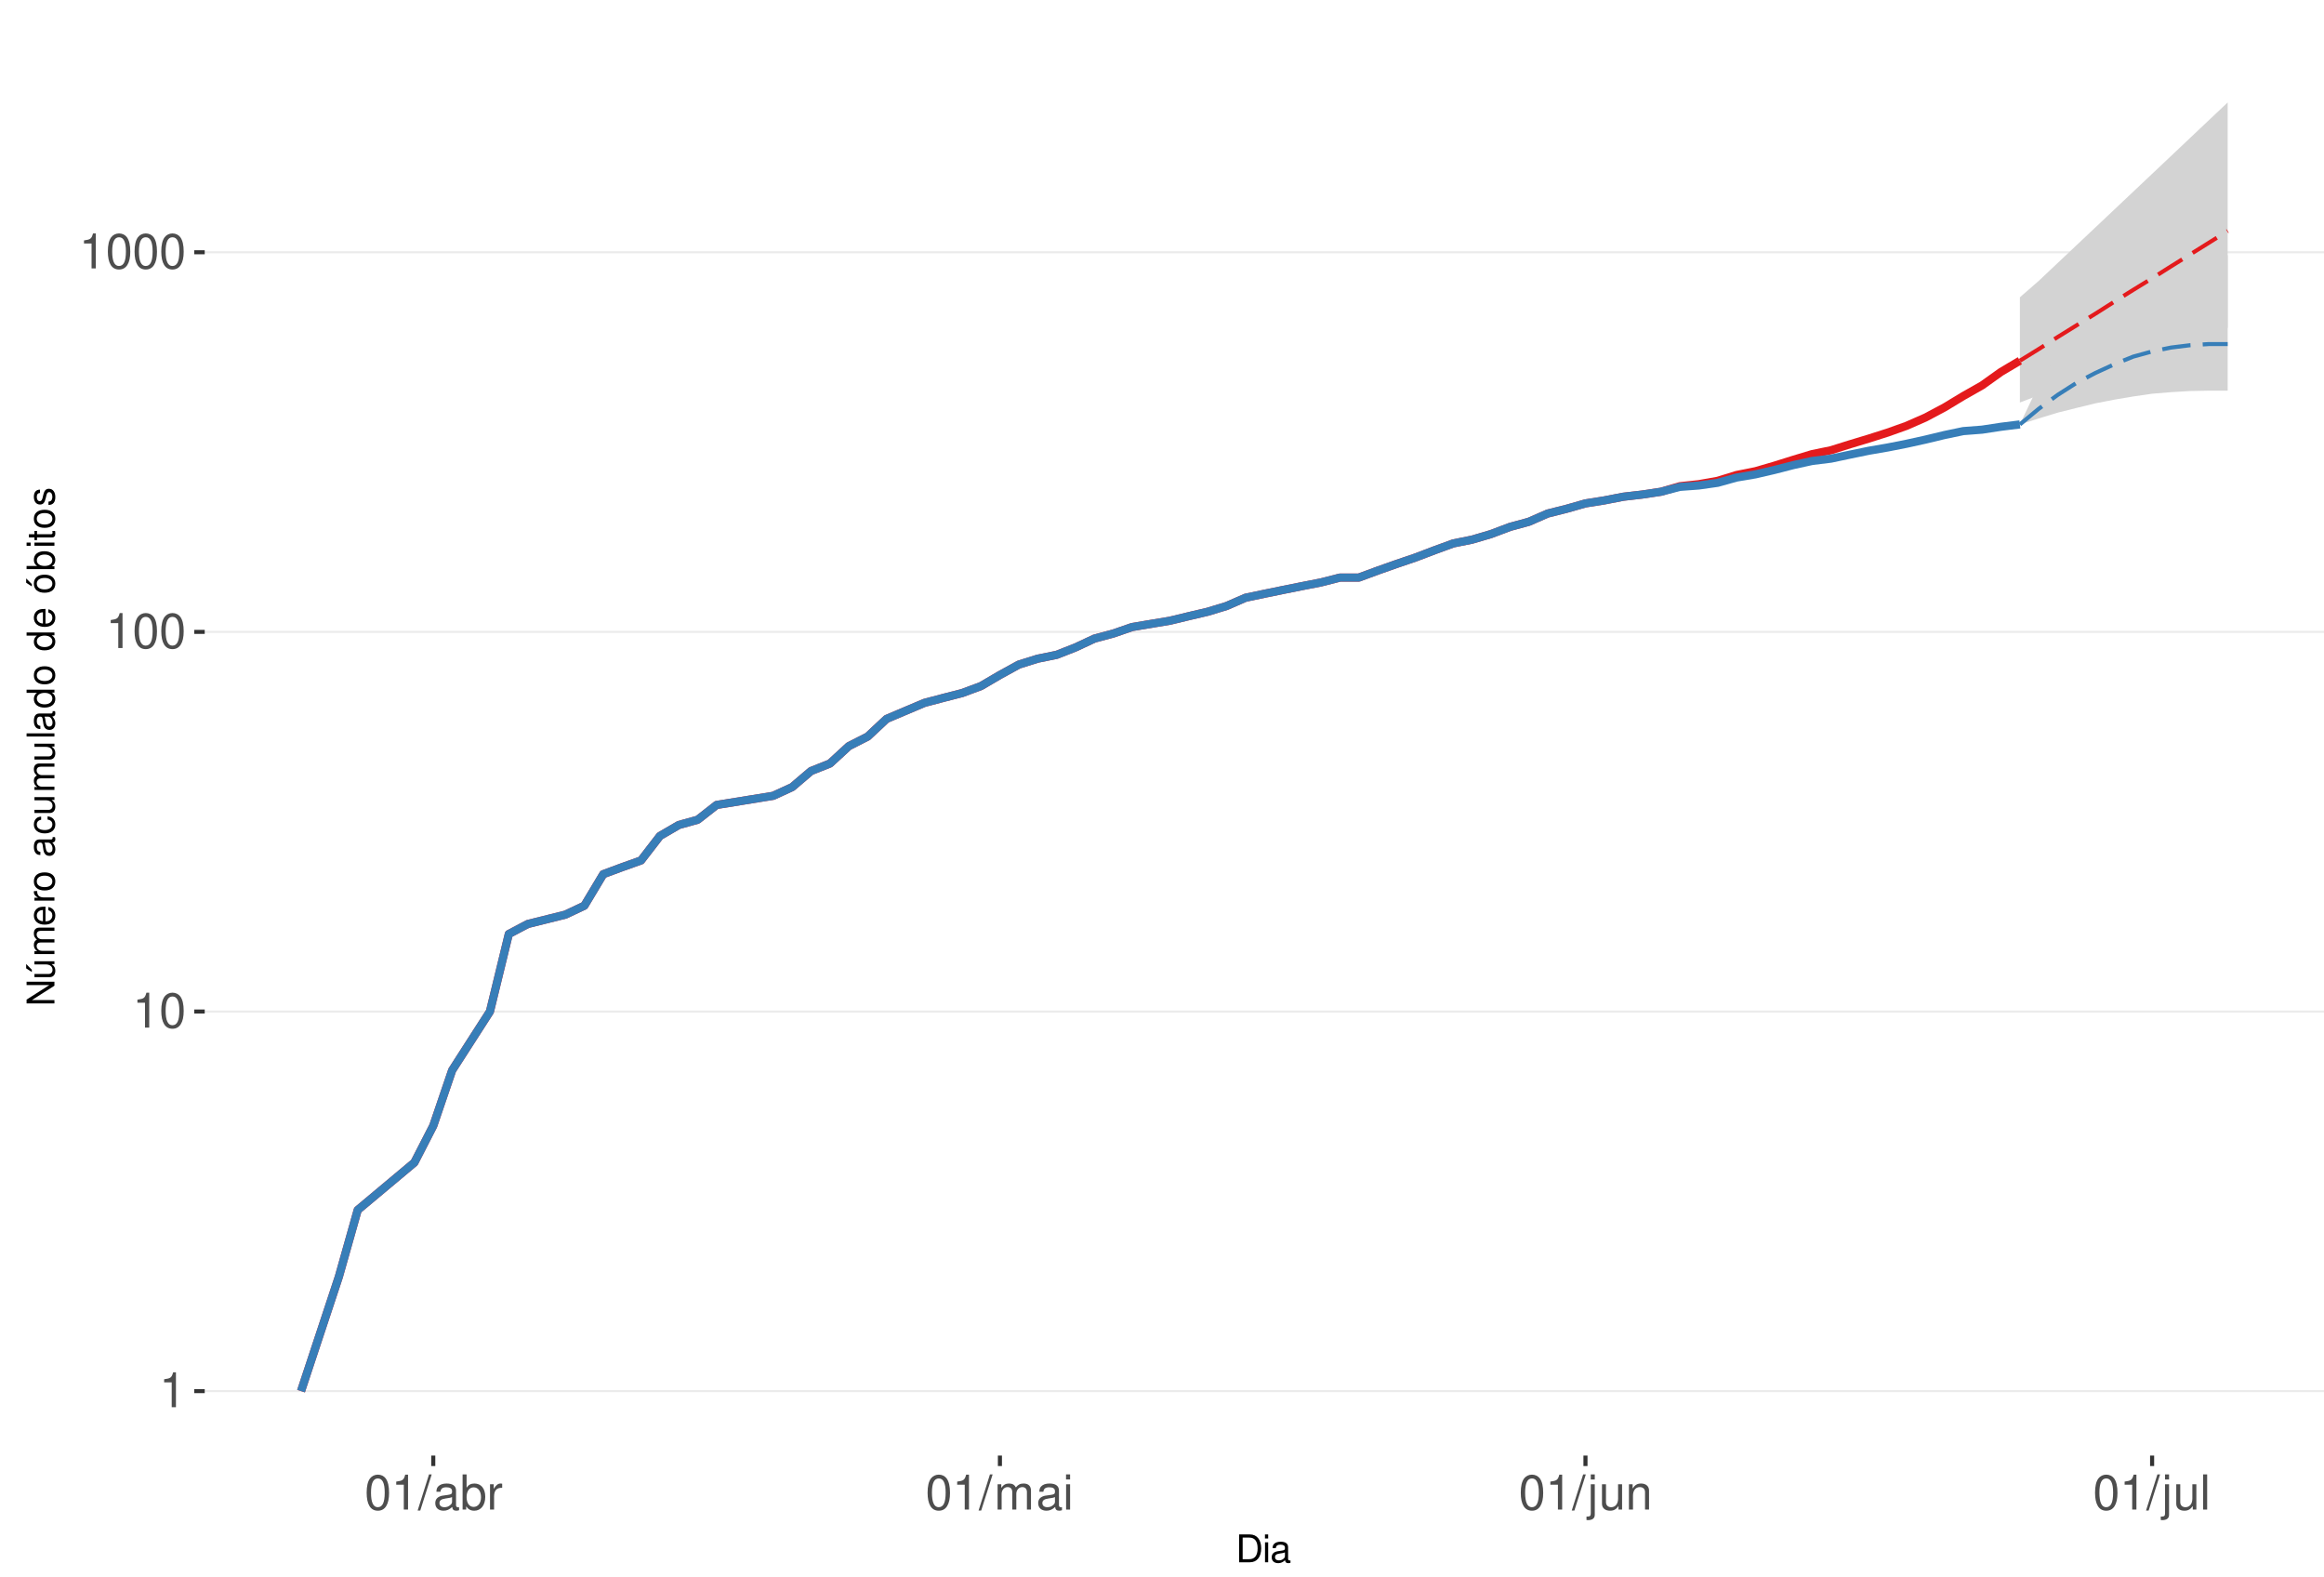
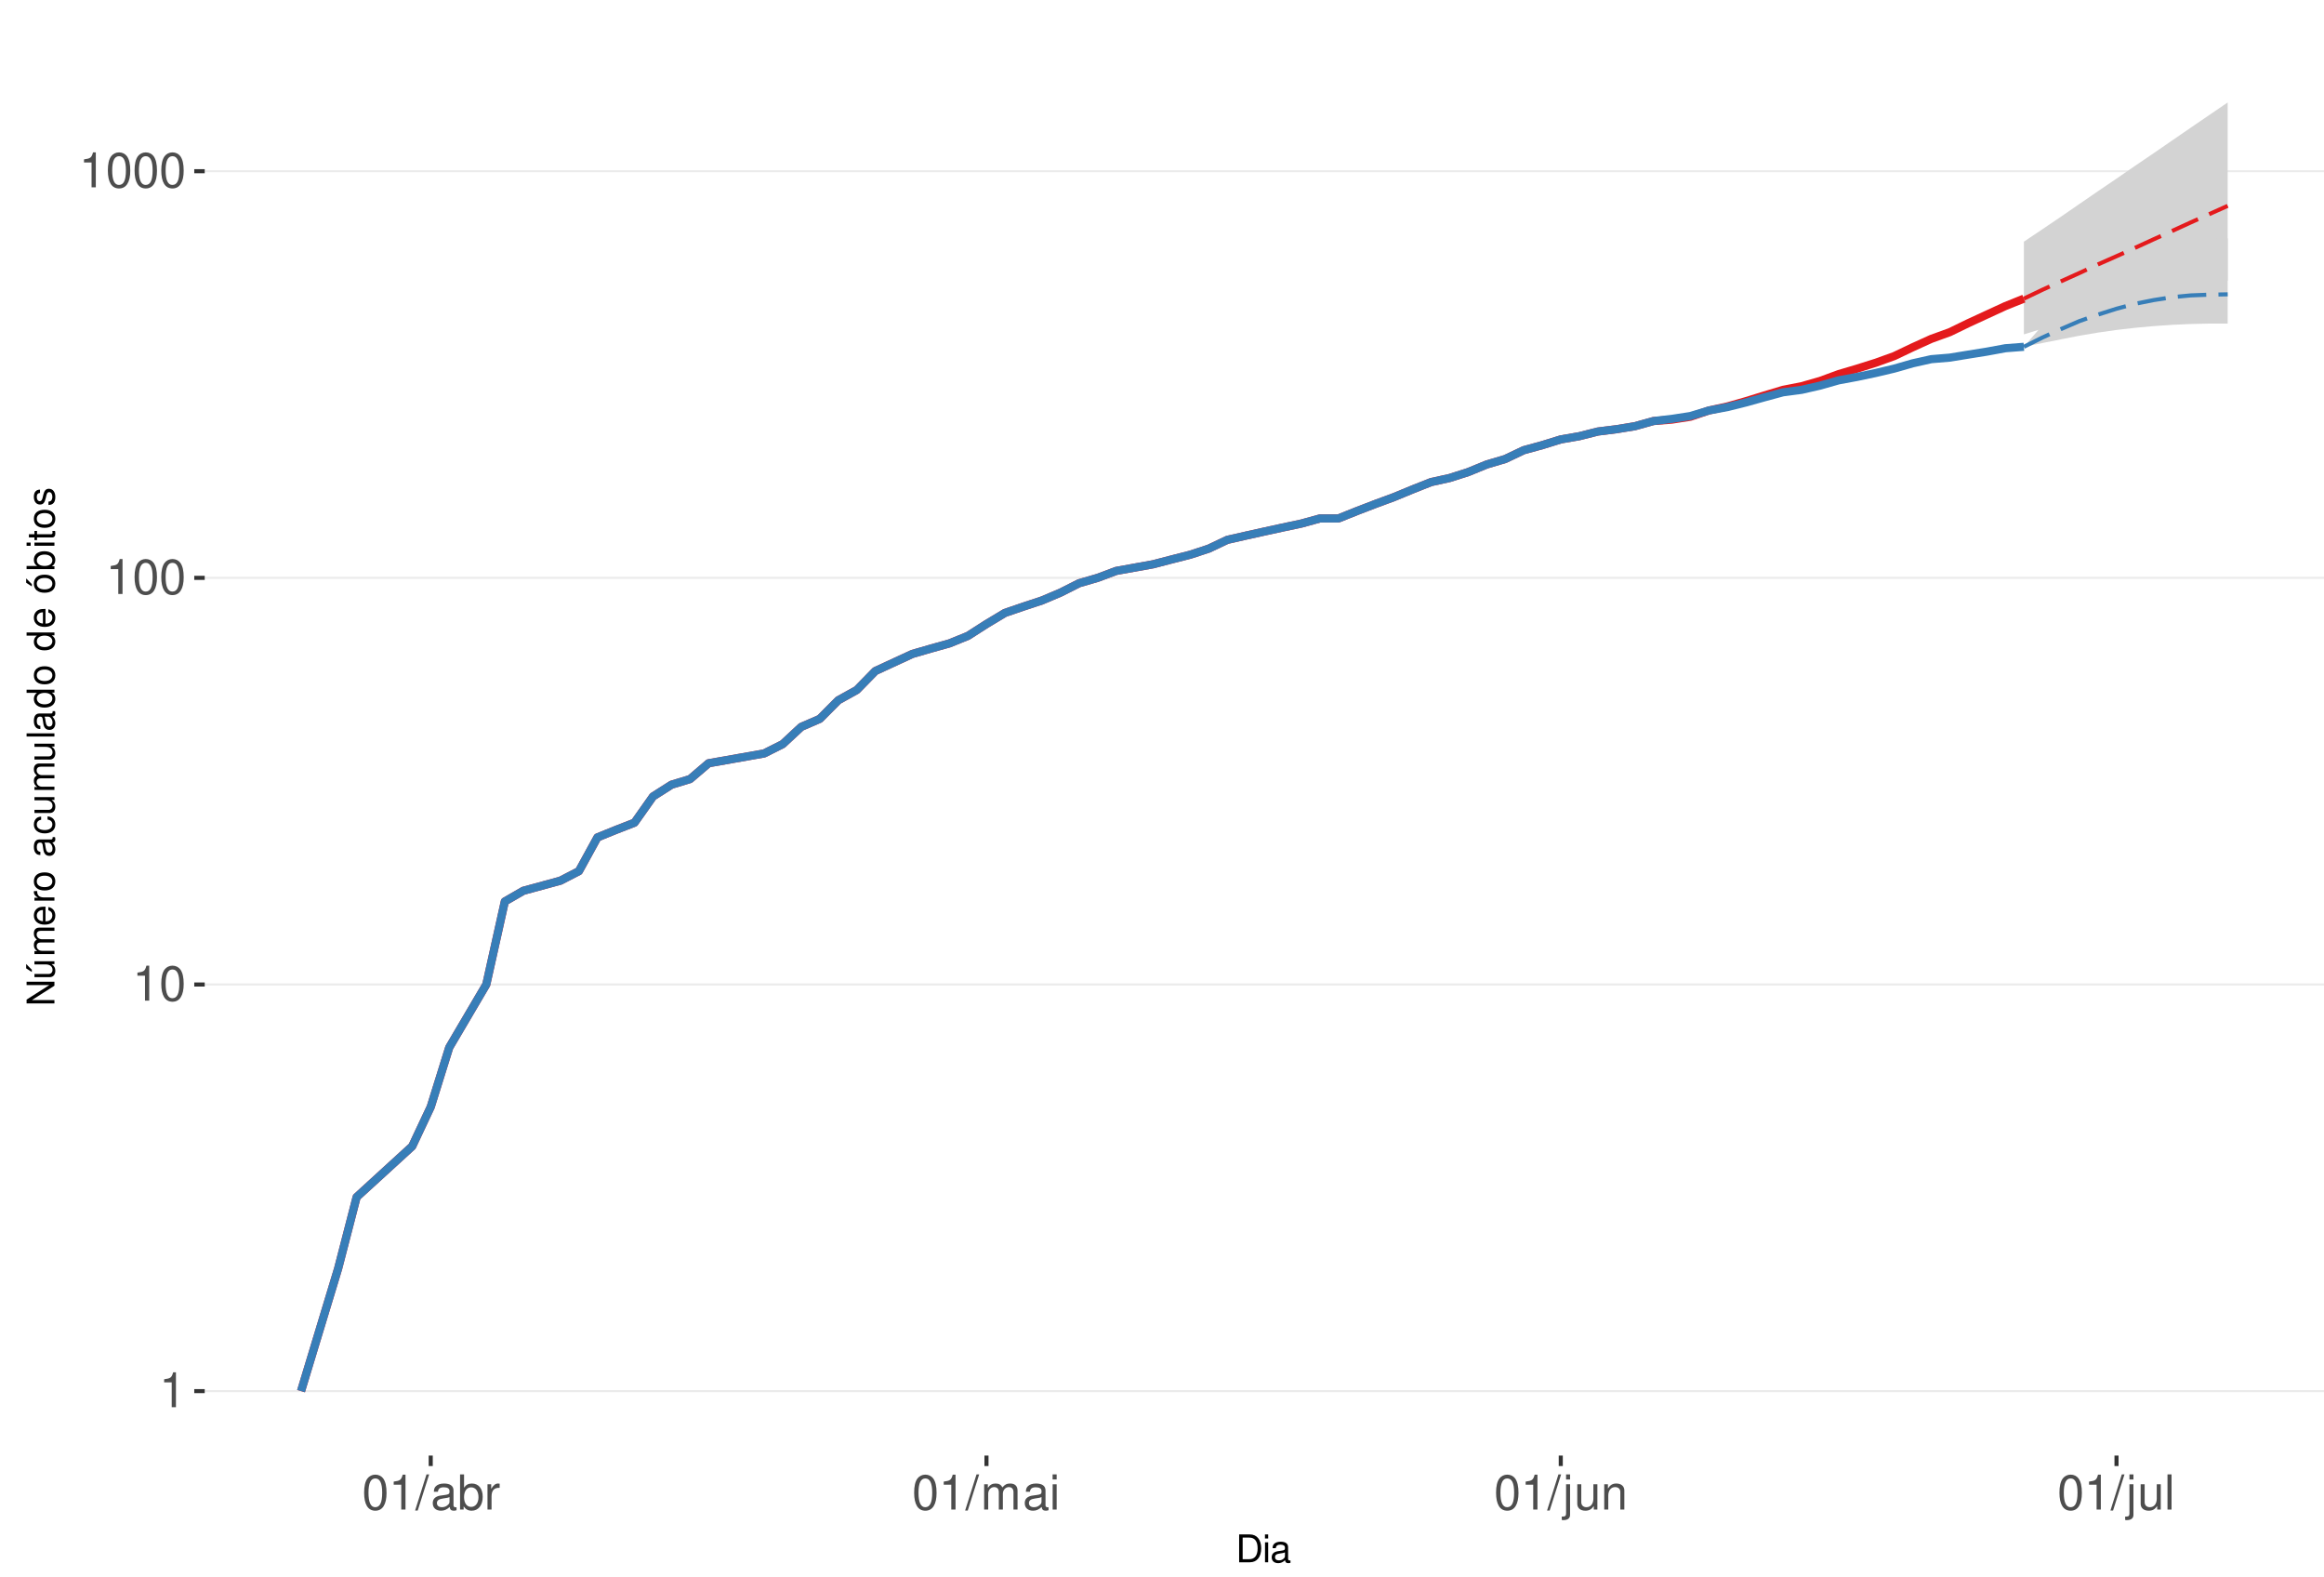
<svg xmlns="http://www.w3.org/2000/svg" xmlns:xlink="http://www.w3.org/1999/xlink" width="609pt" height="413pt" viewBox="0 0 609 413" version="1.1">
  <defs>
    <g>
      <symbol overflow="visible" id="glyph0-0">
        <path style="stroke:none;" d="" />
      </symbol>
      <symbol overflow="visible" id="glyph0-1">
        <path style="stroke:none;" d="M 3.281 -6.516 L 3.281 0 L 4.391 0 L 4.391 -9.156 L 3.656 -9.156 C 3.266 -7.75 3.016 -7.562 1.297 -7.328 L 1.297 -6.516 Z M 3.281 -6.516 " />
      </symbol>
      <symbol overflow="visible" id="glyph0-2">
        <path style="stroke:none;" d="M 3.484 -9.156 C 2.641 -9.156 1.891 -8.766 1.422 -8.156 C 0.828 -7.344 0.547 -6.125 0.547 -4.422 C 0.547 -1.344 1.562 0.297 3.484 0.297 C 5.375 0.297 6.422 -1.344 6.422 -4.359 C 6.422 -6.125 6.141 -7.312 5.547 -8.156 C 5.078 -8.781 4.328 -9.156 3.484 -9.156 Z M 3.484 -8.156 C 4.688 -8.156 5.281 -6.938 5.281 -4.453 C 5.281 -1.844 4.703 -0.625 3.453 -0.625 C 2.281 -0.625 1.688 -1.891 1.688 -4.422 C 1.688 -6.938 2.281 -8.156 3.484 -8.156 Z M 3.484 -8.156 " />
      </symbol>
      <symbol overflow="visible" id="glyph0-3">
        <path style="stroke:none;" d="M 2.891 -9.219 L -0.094 0.25 L 0.594 0.25 L 3.594 -9.219 Z M 2.891 -9.219 " />
      </symbol>
      <symbol overflow="visible" id="glyph0-4">
        <path style="stroke:none;" d="M 6.766 -0.625 C 6.656 -0.594 6.609 -0.594 6.547 -0.594 C 6.172 -0.594 5.969 -0.781 5.969 -1.109 L 5.969 -5.016 C 5.969 -6.188 5.109 -6.828 3.484 -6.828 C 2.5 -6.828 1.734 -6.547 1.281 -6.047 C 0.969 -5.703 0.844 -5.328 0.828 -4.672 L 1.891 -4.672 C 1.969 -5.484 2.453 -5.844 3.438 -5.844 C 4.406 -5.844 4.922 -5.5 4.922 -4.859 L 4.922 -4.578 C 4.906 -4.125 4.688 -3.969 3.828 -3.844 C 2.328 -3.656 2.094 -3.609 1.703 -3.438 C 0.922 -3.109 0.531 -2.531 0.531 -1.672 C 0.531 -0.469 1.359 0.297 2.703 0.297 C 3.547 0.297 4.219 0 4.969 -0.688 C 5.031 0 5.359 0.297 6.047 0.297 C 6.281 0.297 6.422 0.266 6.766 0.172 Z M 4.922 -2.094 C 4.922 -1.734 4.828 -1.516 4.5 -1.234 C 4.078 -0.828 3.562 -0.625 2.938 -0.625 C 2.109 -0.625 1.625 -1.031 1.625 -1.703 C 1.625 -2.391 2.094 -2.75 3.234 -2.906 C 4.359 -3.062 4.562 -3.109 4.922 -3.281 Z M 4.922 -2.094 " />
      </symbol>
      <symbol overflow="visible" id="glyph0-5">
        <path style="stroke:none;" d="M 0.688 -9.219 L 0.688 0 L 1.625 0 L 1.625 -0.844 C 2.141 -0.078 2.812 0.297 3.734 0.297 C 5.484 0.297 6.625 -1.141 6.625 -3.344 C 6.625 -5.5 5.547 -6.828 3.781 -6.828 C 2.875 -6.828 2.234 -6.484 1.734 -5.734 L 1.734 -9.219 Z M 3.578 -5.828 C 4.766 -5.828 5.516 -4.812 5.516 -3.234 C 5.516 -1.719 4.734 -0.703 3.578 -0.703 C 2.453 -0.703 1.734 -1.703 1.734 -3.266 C 1.734 -4.828 2.453 -5.828 3.578 -5.828 Z M 3.578 -5.828 " />
      </symbol>
      <symbol overflow="visible" id="glyph0-6">
        <path style="stroke:none;" d="M 0.875 -6.625 L 0.875 0 L 1.938 0 L 1.938 -3.438 C 1.953 -5.031 2.609 -5.75 4.062 -5.703 L 4.062 -6.781 C 3.891 -6.812 3.781 -6.828 3.656 -6.828 C 2.969 -6.828 2.453 -6.422 1.844 -5.422 L 1.844 -6.625 Z M 0.875 -6.625 " />
      </symbol>
      <symbol overflow="visible" id="glyph0-7">
        <path style="stroke:none;" d="M 0.891 -6.625 L 0.891 0 L 1.953 0 L 1.953 -4.156 C 1.953 -5.125 2.641 -5.891 3.5 -5.891 C 4.297 -5.891 4.734 -5.422 4.734 -4.562 L 4.734 0 L 5.797 0 L 5.797 -4.156 C 5.797 -5.125 6.5 -5.891 7.359 -5.891 C 8.125 -5.891 8.578 -5.406 8.578 -4.562 L 8.578 0 L 9.641 0 L 9.641 -4.969 C 9.641 -6.156 8.953 -6.828 7.719 -6.828 C 6.828 -6.828 6.297 -6.562 5.688 -5.812 C 5.297 -6.516 4.766 -6.828 3.891 -6.828 C 3.016 -6.828 2.422 -6.5 1.859 -5.688 L 1.859 -6.625 Z M 0.891 -6.625 " />
      </symbol>
      <symbol overflow="visible" id="glyph0-8">
        <path style="stroke:none;" d="M 1.891 -6.625 L 0.844 -6.625 L 0.844 0 L 1.891 0 Z M 1.891 -9.219 L 0.828 -9.219 L 0.828 -7.891 L 1.891 -7.891 Z M 1.891 -9.219 " />
      </symbol>
      <symbol overflow="visible" id="glyph0-9">
        <path style="stroke:none;" d="M 0.891 -6.625 L 0.891 0.969 C 0.891 1.625 0.688 1.828 0.031 1.828 C -0.047 1.828 -0.094 1.828 -0.234 1.828 L -0.234 2.719 C -0.094 2.75 -0.031 2.766 0.125 2.766 C 1.312 2.766 1.938 2.297 1.938 1.375 L 1.938 -6.625 Z M 1.938 -9.219 L 0.891 -9.219 L 0.891 -7.891 L 1.938 -7.891 Z M 1.938 -9.219 " />
      </symbol>
      <symbol overflow="visible" id="glyph0-10">
        <path style="stroke:none;" d="M 6.094 0 L 6.094 -6.625 L 5.047 -6.625 L 5.047 -2.875 C 5.047 -1.516 4.344 -0.625 3.234 -0.625 C 2.406 -0.625 1.875 -1.141 1.875 -1.938 L 1.875 -6.625 L 0.828 -6.625 L 0.828 -1.516 C 0.828 -0.422 1.641 0.297 2.938 0.297 C 3.906 0.297 4.531 -0.047 5.156 -0.922 L 5.156 0 Z M 6.094 0 " />
      </symbol>
      <symbol overflow="visible" id="glyph0-11">
        <path style="stroke:none;" d="M 0.891 -6.625 L 0.891 0 L 1.953 0 L 1.953 -3.656 C 1.953 -5.016 2.656 -5.891 3.75 -5.891 C 4.578 -5.891 5.109 -5.391 5.109 -4.594 L 5.109 0 L 6.156 0 L 6.156 -5.016 C 6.156 -6.109 5.344 -6.828 4.062 -6.828 C 3.078 -6.828 2.438 -6.438 1.859 -5.516 L 1.859 -6.625 Z M 0.891 -6.625 " />
      </symbol>
      <symbol overflow="visible" id="glyph0-12">
        <path style="stroke:none;" d="M 1.922 -9.219 L 0.859 -9.219 L 0.859 0 L 1.922 0 Z M 1.922 -9.219 " />
      </symbol>
      <symbol overflow="visible" id="glyph1-0">
        <path style="stroke:none;" d="" />
      </symbol>
      <symbol overflow="visible" id="glyph1-1">
        <path style="stroke:none;" d="M 0.891 0 L 3.703 0 C 5.547 0 6.672 -1.375 6.672 -3.656 C 6.672 -5.906 5.547 -7.297 3.703 -7.297 L 0.891 -7.297 Z M 1.812 -0.812 L 1.812 -6.469 L 3.547 -6.469 C 4.984 -6.469 5.734 -5.5 5.734 -3.641 C 5.734 -1.797 4.984 -0.812 3.547 -0.812 Z M 1.812 -0.812 " />
      </symbol>
      <symbol overflow="visible" id="glyph1-2">
        <path style="stroke:none;" d="M 1.5 -5.234 L 0.672 -5.234 L 0.672 0 L 1.5 0 Z M 1.5 -7.297 L 0.656 -7.297 L 0.656 -6.234 L 1.5 -6.234 Z M 1.5 -7.297 " />
      </symbol>
      <symbol overflow="visible" id="glyph1-3">
        <path style="stroke:none;" d="M 5.344 -0.484 C 5.266 -0.469 5.219 -0.469 5.172 -0.469 C 4.875 -0.469 4.719 -0.625 4.719 -0.875 L 4.719 -3.953 C 4.719 -4.891 4.047 -5.391 2.75 -5.391 C 1.984 -5.391 1.375 -5.172 1.016 -4.781 C 0.766 -4.516 0.672 -4.203 0.656 -3.688 L 1.484 -3.688 C 1.562 -4.328 1.938 -4.625 2.719 -4.625 C 3.484 -4.625 3.891 -4.344 3.891 -3.844 L 3.891 -3.625 C 3.875 -3.266 3.703 -3.125 3.016 -3.047 C 1.844 -2.891 1.656 -2.844 1.344 -2.719 C 0.734 -2.453 0.422 -2 0.422 -1.312 C 0.422 -0.375 1.078 0.234 2.141 0.234 C 2.797 0.234 3.328 0 3.922 -0.547 C 3.984 0 4.234 0.234 4.781 0.234 C 4.953 0.234 5.062 0.203 5.344 0.141 Z M 3.891 -1.656 C 3.891 -1.375 3.812 -1.203 3.562 -0.969 C 3.219 -0.656 2.812 -0.5 2.312 -0.5 C 1.672 -0.5 1.297 -0.812 1.297 -1.344 C 1.297 -1.891 1.656 -2.172 2.547 -2.297 C 3.438 -2.422 3.609 -2.453 3.891 -2.594 Z M 3.891 -1.656 " />
      </symbol>
      <symbol overflow="visible" id="glyph2-0">
        <path style="stroke:none;" d="" />
      </symbol>
      <symbol overflow="visible" id="glyph2-1">
        <path style="stroke:none;" d="M -7.297 -6.453 L -7.297 -5.578 L -1.328 -5.578 L -7.297 -1.766 L -7.297 -0.766 L 0 -0.766 L 0 -1.641 L -5.906 -1.641 L 0 -5.406 L 0 -6.453 Z M -7.297 -6.453 " />
      </symbol>
      <symbol overflow="visible" id="glyph2-2">
        <path style="stroke:none;" d="M 0 -4.812 L -5.234 -4.812 L -5.234 -3.984 L -2.266 -3.984 C -1.203 -3.984 -0.5 -3.438 -0.5 -2.562 C -0.5 -1.906 -0.906 -1.484 -1.531 -1.484 L -5.234 -1.484 L -5.234 -0.656 L -1.203 -0.656 C -0.328 -0.656 0.234 -1.297 0.234 -2.312 C 0.234 -3.094 -0.047 -3.578 -0.734 -4.062 L 0 -4.062 Z M -7.406 -2.953 L -5.922 -2 L -5.922 -2.594 L -7.406 -4.094 Z M -7.406 -2.953 " />
      </symbol>
      <symbol overflow="visible" id="glyph2-3">
        <path style="stroke:none;" d="M -5.234 -0.703 L 0 -0.703 L 0 -1.547 L -3.297 -1.547 C -4.047 -1.547 -4.656 -2.094 -4.656 -2.766 C -4.656 -3.391 -4.281 -3.734 -3.609 -3.734 L 0 -3.734 L 0 -4.578 L -3.297 -4.578 C -4.047 -4.578 -4.656 -5.125 -4.656 -5.812 C -4.656 -6.422 -4.266 -6.781 -3.609 -6.781 L 0 -6.781 L 0 -7.625 L -3.938 -7.625 C -4.875 -7.625 -5.391 -7.078 -5.391 -6.094 C -5.391 -5.406 -5.188 -4.984 -4.594 -4.484 C -5.156 -4.188 -5.391 -3.766 -5.391 -3.078 C -5.391 -2.375 -5.125 -1.906 -4.5 -1.469 L -5.234 -1.469 Z M -5.234 -0.703 " />
      </symbol>
      <symbol overflow="visible" id="glyph2-4">
        <path style="stroke:none;" d="M -2.344 -5.125 C -3.141 -5.125 -3.625 -5.062 -4.016 -4.922 C -4.875 -4.578 -5.391 -3.781 -5.391 -2.797 C -5.391 -1.344 -4.281 -0.406 -2.547 -0.406 C -0.812 -0.406 0.234 -1.297 0.234 -2.781 C 0.234 -3.984 -0.453 -4.812 -1.594 -5.016 L -1.594 -4.188 C -0.906 -3.953 -0.547 -3.484 -0.547 -2.812 C -0.547 -2.281 -0.781 -1.828 -1.219 -1.547 C -1.516 -1.344 -1.812 -1.281 -2.344 -1.266 Z M -3.016 -1.297 C -3.984 -1.359 -4.625 -1.953 -4.625 -2.797 C -4.625 -3.641 -3.953 -4.234 -3.016 -4.234 Z M -3.016 -1.297 " />
      </symbol>
      <symbol overflow="visible" id="glyph2-5">
        <path style="stroke:none;" d="M -5.234 -0.688 L 0 -0.688 L 0 -1.531 L -2.719 -1.531 C -3.984 -1.547 -4.547 -2.062 -4.516 -3.203 L -5.359 -3.203 C -5.375 -3.062 -5.391 -2.984 -5.391 -2.891 C -5.391 -2.344 -5.062 -1.938 -4.297 -1.453 L -5.234 -1.453 Z M -5.234 -0.688 " />
      </symbol>
      <symbol overflow="visible" id="glyph2-6">
        <path style="stroke:none;" d="M -5.391 -2.719 C -5.391 -1.234 -4.344 -0.359 -2.578 -0.359 C -0.812 -0.359 0.234 -1.234 0.234 -2.734 C 0.234 -4.203 -0.812 -5.094 -2.547 -5.094 C -4.359 -5.094 -5.391 -4.234 -5.391 -2.719 Z M -4.625 -2.734 C -4.625 -3.672 -3.844 -4.234 -2.547 -4.234 C -1.312 -4.234 -0.547 -3.656 -0.547 -2.734 C -0.547 -1.797 -1.312 -1.234 -2.578 -1.234 C -3.844 -1.234 -4.625 -1.797 -4.625 -2.734 Z M -4.625 -2.734 " />
      </symbol>
      <symbol overflow="visible" id="glyph2-7">
        <path style="stroke:none;" d="" />
      </symbol>
      <symbol overflow="visible" id="glyph2-8">
        <path style="stroke:none;" d="M -0.484 -5.344 C -0.469 -5.266 -0.469 -5.219 -0.469 -5.172 C -0.469 -4.875 -0.625 -4.719 -0.875 -4.719 L -3.953 -4.719 C -4.891 -4.719 -5.391 -4.047 -5.391 -2.75 C -5.391 -1.984 -5.172 -1.375 -4.781 -1.016 C -4.516 -0.766 -4.203 -0.672 -3.688 -0.656 L -3.688 -1.484 C -4.328 -1.562 -4.625 -1.938 -4.625 -2.719 C -4.625 -3.484 -4.344 -3.891 -3.844 -3.891 L -3.625 -3.891 C -3.266 -3.875 -3.125 -3.703 -3.047 -3.016 C -2.891 -1.844 -2.844 -1.656 -2.719 -1.344 C -2.453 -0.734 -2 -0.422 -1.312 -0.422 C -0.375 -0.422 0.234 -1.078 0.234 -2.141 C 0.234 -2.797 0 -3.328 -0.547 -3.922 C 0 -3.984 0.234 -4.234 0.234 -4.781 C 0.234 -4.953 0.203 -5.062 0.141 -5.344 Z M -1.656 -3.891 C -1.375 -3.891 -1.203 -3.812 -0.969 -3.562 C -0.656 -3.219 -0.5 -2.812 -0.5 -2.312 C -0.5 -1.672 -0.812 -1.297 -1.344 -1.297 C -1.891 -1.297 -2.172 -1.656 -2.297 -2.547 C -2.422 -3.438 -2.453 -3.609 -2.594 -3.891 Z M -1.656 -3.891 " />
      </symbol>
      <symbol overflow="visible" id="glyph2-9">
        <path style="stroke:none;" d="M -3.484 -4.703 C -3.984 -4.672 -4.312 -4.562 -4.609 -4.359 C -5.094 -4 -5.391 -3.375 -5.391 -2.641 C -5.391 -1.219 -4.266 -0.312 -2.531 -0.312 C -0.844 -0.312 0.234 -1.203 0.234 -2.625 C 0.234 -3.875 -0.516 -4.672 -1.797 -4.766 L -1.797 -3.938 C -0.953 -3.797 -0.547 -3.359 -0.547 -2.656 C -0.547 -1.734 -1.297 -1.188 -2.531 -1.188 C -3.844 -1.188 -4.625 -1.719 -4.625 -2.625 C -4.625 -3.328 -4.203 -3.766 -3.484 -3.875 Z M -3.484 -4.703 " />
      </symbol>
      <symbol overflow="visible" id="glyph2-10">
        <path style="stroke:none;" d="M 0 -4.812 L -5.234 -4.812 L -5.234 -3.984 L -2.266 -3.984 C -1.203 -3.984 -0.5 -3.438 -0.5 -2.562 C -0.5 -1.906 -0.906 -1.484 -1.531 -1.484 L -5.234 -1.484 L -5.234 -0.656 L -1.203 -0.656 C -0.328 -0.656 0.234 -1.297 0.234 -2.312 C 0.234 -3.094 -0.047 -3.578 -0.734 -4.062 L 0 -4.062 Z M 0 -4.812 " />
      </symbol>
      <symbol overflow="visible" id="glyph2-11">
        <path style="stroke:none;" d="M -7.297 -1.516 L -7.297 -0.688 L 0 -0.688 L 0 -1.516 Z M -7.297 -1.516 " />
      </symbol>
      <symbol overflow="visible" id="glyph2-12">
        <path style="stroke:none;" d="M -7.297 -4.953 L -7.297 -4.125 L -4.578 -4.125 C -5.109 -3.766 -5.391 -3.203 -5.391 -2.516 C -5.391 -1.156 -4.297 -0.266 -2.625 -0.266 C -0.859 -0.266 0.234 -1.125 0.234 -2.547 C 0.234 -3.266 -0.047 -3.766 -0.688 -4.203 L 0 -4.203 L 0 -4.953 Z M -4.609 -2.656 C -4.609 -3.547 -3.812 -4.125 -2.562 -4.125 C -1.344 -4.125 -0.547 -3.547 -0.547 -2.656 C -0.547 -1.734 -1.359 -1.125 -2.578 -1.125 C -3.797 -1.125 -4.609 -1.734 -4.609 -2.656 Z M -4.609 -2.656 " />
      </symbol>
      <symbol overflow="visible" id="glyph2-13">
        <path style="stroke:none;" d="M -5.391 -2.719 C -5.391 -1.234 -4.344 -0.359 -2.578 -0.359 C -0.812 -0.359 0.234 -1.234 0.234 -2.734 C 0.234 -4.203 -0.812 -5.094 -2.547 -5.094 C -4.359 -5.094 -5.391 -4.234 -5.391 -2.719 Z M -4.625 -2.734 C -4.625 -3.672 -3.844 -4.234 -2.547 -4.234 C -1.312 -4.234 -0.547 -3.656 -0.547 -2.734 C -0.547 -1.797 -1.312 -1.234 -2.578 -1.234 C -3.844 -1.234 -4.625 -1.797 -4.625 -2.734 Z M -7.406 -2.984 L -5.922 -2.016 L -5.922 -2.625 L -7.406 -4.109 Z M -7.406 -2.984 " />
      </symbol>
      <symbol overflow="visible" id="glyph2-14">
        <path style="stroke:none;" d="M -7.297 -0.547 L 0 -0.547 L 0 -1.297 L -0.672 -1.297 C -0.062 -1.688 0.234 -2.219 0.234 -2.953 C 0.234 -4.328 -0.906 -5.234 -2.641 -5.234 C -4.344 -5.234 -5.391 -4.375 -5.391 -2.984 C -5.391 -2.266 -5.125 -1.766 -4.531 -1.375 L -7.297 -1.375 Z M -4.609 -2.828 C -4.609 -3.766 -3.797 -4.359 -2.547 -4.359 C -1.359 -4.359 -0.547 -3.734 -0.547 -2.828 C -0.547 -1.938 -1.344 -1.375 -2.578 -1.375 C -3.812 -1.375 -4.609 -1.938 -4.609 -2.828 Z M -4.609 -2.828 " />
      </symbol>
      <symbol overflow="visible" id="glyph2-15">
        <path style="stroke:none;" d="M -5.234 -1.5 L -5.234 -0.672 L 0 -0.672 L 0 -1.5 Z M -7.297 -1.5 L -7.297 -0.656 L -6.234 -0.656 L -6.234 -1.5 Z M -7.297 -1.5 " />
      </symbol>
      <symbol overflow="visible" id="glyph2-16">
        <path style="stroke:none;" d="M -5.234 -2.547 L -5.234 -1.688 L -6.688 -1.688 L -6.688 -0.844 L -5.234 -0.844 L -5.234 -0.141 L -4.562 -0.141 L -4.562 -0.844 L -0.594 -0.844 C -0.062 -0.844 0.234 -1.203 0.234 -1.859 C 0.234 -2.078 0.203 -2.266 0.156 -2.547 L -0.547 -2.547 C -0.516 -2.422 -0.5 -2.312 -0.5 -2.141 C -0.5 -1.781 -0.594 -1.688 -0.969 -1.688 L -4.562 -1.688 L -4.562 -2.547 Z M -5.234 -2.547 " />
      </symbol>
      <symbol overflow="visible" id="glyph2-17">
        <path style="stroke:none;" d="M -3.781 -4.375 C -4.812 -4.375 -5.391 -3.688 -5.391 -2.484 C -5.391 -1.266 -4.766 -0.469 -3.797 -0.469 C -2.969 -0.469 -2.578 -0.891 -2.281 -2.125 L -2.094 -2.906 C -1.953 -3.484 -1.734 -3.719 -1.375 -3.719 C -0.875 -3.719 -0.547 -3.234 -0.547 -2.5 C -0.547 -2.047 -0.672 -1.672 -0.891 -1.453 C -1.047 -1.328 -1.188 -1.266 -1.562 -1.219 L -1.562 -0.344 C -0.344 -0.375 0.234 -1.062 0.234 -2.438 C 0.234 -3.75 -0.422 -4.594 -1.438 -4.594 C -2.203 -4.594 -2.641 -4.156 -2.891 -3.109 L -3.078 -2.312 C -3.234 -1.625 -3.453 -1.344 -3.828 -1.344 C -4.312 -1.344 -4.625 -1.766 -4.625 -2.453 C -4.625 -3.125 -4.328 -3.484 -3.781 -3.5 Z M -3.781 -4.375 " />
      </symbol>
    </g>
    <clipPath id="clip1">
      <path d="M 53.645 9.961 L 609 9.961 L 609 381.328 L 53.645 381.328 Z M 53.645 9.961 " />
    </clipPath>
    <clipPath id="clip2">
      <path d="M 53.645 364 L 609 364 L 609 365 L 53.645 365 Z M 53.645 364 " />
    </clipPath>
    <clipPath id="clip3">
-       <path d="M 53.645 264 L 609 264 L 609 266 L 53.645 266 Z M 53.645 264 " />
+       <path d="M 53.645 257 L 609 257 L 609 259 L 53.645 259 Z M 53.645 257 " />
    </clipPath>
    <clipPath id="clip4">
-       <path d="M 53.645 165 L 609 165 L 609 166 L 53.645 166 Z M 53.645 165 " />
+       <path d="M 53.645 151 L 609 151 L 609 152 L 53.645 152 Z M 53.645 151 " />
    </clipPath>
    <clipPath id="clip5">
-       <path d="M 53.645 65 L 609 65 L 609 67 L 53.645 67 Z M 53.645 65 " />
+       <path d="M 53.645 44 L 609 44 L 609 46 L 53.645 46 Z M 53.645 44 " />
    </clipPath>
  </defs>
  <g id="surface245">
    <rect x="0" y="0" width="609" height="413" style="fill:rgb(100%,100%,100%);fill-opacity:1;stroke:none;" />
    <rect x="0" y="0" width="609" height="413" style="fill:rgb(100%,100%,100%);fill-opacity:1;stroke:none;" />
    <path style="fill:none;stroke-width:1.067;stroke-linecap:round;stroke-linejoin:round;stroke:rgb(100%,100%,100%);stroke-opacity:1;stroke-miterlimit:10;" d="M 0 413 L 609 413 L 609 0 L 0 0 Z M 0 413 " />
    <g clip-path="url(#clip1)" clip-rule="nonzero">
      <path style=" stroke:none;fill-rule:nonzero;fill:rgb(100%,100%,100%);fill-opacity:1;" d="M 53.645 381.328 L 609 381.328 L 609 9.961 L 53.645 9.961 Z M 53.645 381.328 " />
    </g>
    <g clip-path="url(#clip2)" clip-rule="nonzero">
      <path style="fill:none;stroke-width:0.533;stroke-linecap:butt;stroke-linejoin:round;stroke:rgb(92.157%,92.157%,92.157%);stroke-opacity:1;stroke-miterlimit:10;" d="M 53.645 364.449 L 609 364.449 " />
    </g>
    <g clip-path="url(#clip3)" clip-rule="nonzero">
-       <path style="fill:none;stroke-width:0.533;stroke-linecap:butt;stroke-linejoin:round;stroke:rgb(92.157%,92.157%,92.157%);stroke-opacity:1;stroke-miterlimit:10;" d="M 53.645 264.996 L 609 264.996 " />
+       <path style="fill:none;stroke-width:0.533;stroke-linecap:butt;stroke-linejoin:round;stroke:rgb(92.157%,92.157%,92.157%);stroke-opacity:1;stroke-miterlimit:10;" d="M 53.645 257.918 L 609 257.918 " />
    </g>
    <g clip-path="url(#clip4)" clip-rule="nonzero">
-       <path style="fill:none;stroke-width:0.533;stroke-linecap:butt;stroke-linejoin:round;stroke:rgb(92.157%,92.157%,92.157%);stroke-opacity:1;stroke-miterlimit:10;" d="M 53.645 165.543 L 609 165.543 " />
+       <path style="fill:none;stroke-width:0.533;stroke-linecap:butt;stroke-linejoin:round;stroke:rgb(92.157%,92.157%,92.157%);stroke-opacity:1;stroke-miterlimit:10;" d="M 53.645 151.387 L 609 151.387 " />
    </g>
    <g clip-path="url(#clip5)" clip-rule="nonzero">
-       <path style="fill:none;stroke-width:0.533;stroke-linecap:butt;stroke-linejoin:round;stroke:rgb(92.157%,92.157%,92.157%);stroke-opacity:1;stroke-miterlimit:10;" d="M 53.645 66.09 L 609 66.09 " />
-     </g>
-     <path style=" stroke:none;fill-rule:nonzero;fill:rgb(82.745%,82.745%,82.745%);fill-opacity:1;" d="M 529.309 77.887 L 534.258 73.57 L 539.211 68.898 L 544.16 64.23 L 549.109 59.566 L 554.059 54.891 L 563.957 45.547 L 573.855 36.195 L 578.809 31.508 L 583.758 26.844 L 583.758 85.91 L 578.809 87.652 L 573.855 89.395 L 568.906 91.133 L 563.957 92.945 L 559.008 94.668 L 554.059 96.461 L 549.109 98.242 L 544.16 100.008 L 539.211 101.746 L 534.258 103.559 L 529.309 105.449 Z M 529.309 77.887 " />
-     <path style=" stroke:none;fill-rule:nonzero;fill:rgb(82.745%,82.745%,82.745%);fill-opacity:1;" d="M 529.309 111.188 L 534.258 100.77 L 539.211 92.625 L 544.16 86.047 L 549.109 80.82 L 554.059 76.547 L 559.008 73.008 L 563.957 70.402 L 568.906 68.625 L 573.855 67.539 L 578.809 66.918 L 583.758 66.875 L 583.758 102.344 L 578.809 102.344 L 573.855 102.441 L 568.906 102.742 L 563.957 103.148 L 559.008 103.867 L 554.059 104.703 L 549.109 105.664 L 544.16 106.871 L 539.211 108.109 L 534.258 109.621 Z M 529.309 111.188 " />
-     <path style="fill:none;stroke-width:2.134;stroke-linecap:butt;stroke-linejoin:round;stroke:rgb(89.412%,10.196%,10.98%);stroke-opacity:1;stroke-miterlimit:10;" d="M 78.887 364.449 L 88.789 334.512 L 93.738 316.996 L 108.586 304.57 L 113.535 294.934 L 118.484 280.402 L 128.387 264.996 L 133.336 244.695 L 138.285 242.078 L 148.184 239.609 L 153.133 237.273 L 158.082 229.02 L 163.031 227.184 L 167.984 225.418 L 172.934 219.008 L 177.883 216.129 L 182.832 214.758 L 187.781 210.887 L 202.629 208.484 L 207.582 206.211 L 212.531 201.996 L 217.48 200.031 L 222.43 195.48 L 227.379 192.965 L 232.328 188.332 L 242.227 184.148 L 247.18 182.84 L 252.129 181.57 L 257.078 179.73 L 262.027 176.832 L 266.977 174.113 L 271.926 172.562 L 276.875 171.559 L 281.824 169.617 L 286.773 167.305 L 291.727 165.977 L 296.676 164.266 L 306.574 162.621 L 311.523 161.426 L 316.473 160.266 L 321.422 158.762 L 326.371 156.602 L 331.324 155.559 L 336.273 154.543 L 341.223 153.551 L 346.172 152.582 L 351.121 151.32 L 356.07 151.32 L 361.02 149.492 L 365.969 147.742 L 370.922 146.059 L 375.871 144.176 L 380.82 142.371 L 385.77 141.371 L 390.719 139.914 L 395.668 138.047 L 400.617 136.699 L 405.566 134.539 L 410.516 133.293 L 415.469 131.883 L 420.418 131.098 L 425.367 130.137 L 430.316 129.566 L 435.266 128.824 L 440.215 127.371 L 445.164 126.84 L 450.113 125.965 L 455.066 124.438 L 460.016 123.449 L 464.965 122.008 L 469.914 120.457 L 474.863 118.965 L 479.812 117.949 L 484.762 116.398 L 489.711 114.902 L 494.664 113.324 L 499.613 111.559 L 504.562 109.387 L 509.512 106.758 L 514.461 103.766 L 519.41 100.965 L 524.359 97.434 L 529.309 94.5 " />
-     <path style="fill:none;stroke-width:1.067;stroke-linecap:butt;stroke-linejoin:round;stroke:rgb(89.412%,10.196%,10.98%);stroke-opacity:1;stroke-dasharray:7.469,3.201;stroke-miterlimit:10;" d="M 529.309 94.5 L 534.258 91.441 L 539.211 88.297 L 544.16 85.23 L 549.109 82.18 L 554.059 79.035 L 559.008 75.945 L 563.957 72.906 L 568.906 69.785 L 573.855 66.699 L 578.809 63.613 L 583.758 60.508 " />
-     <path style="fill:none;stroke-width:2.134;stroke-linecap:butt;stroke-linejoin:round;stroke:rgb(21.569%,49.412%,72.157%);stroke-opacity:1;stroke-miterlimit:10;" d="M 78.887 364.449 L 88.789 334.512 L 93.738 316.996 L 108.586 304.57 L 113.535 294.934 L 118.484 280.402 L 128.387 264.996 L 133.336 244.695 L 138.285 242.078 L 148.184 239.609 L 153.133 237.273 L 158.082 229.02 L 163.031 227.184 L 167.984 225.418 L 172.934 219.008 L 177.883 216.129 L 182.832 214.758 L 187.781 210.887 L 202.629 208.484 L 207.582 206.211 L 212.531 201.996 L 217.48 200.031 L 222.43 195.48 L 227.379 192.965 L 232.328 188.332 L 242.227 184.148 L 247.18 182.84 L 252.129 181.57 L 257.078 179.73 L 262.027 176.832 L 266.977 174.113 L 271.926 172.562 L 276.875 171.559 L 281.824 169.617 L 286.773 167.305 L 291.727 165.977 L 296.676 164.266 L 306.574 162.621 L 311.523 161.426 L 316.473 160.266 L 321.422 158.762 L 326.371 156.602 L 331.324 155.559 L 336.273 154.543 L 341.223 153.551 L 346.172 152.582 L 351.121 151.32 L 356.07 151.32 L 361.02 149.492 L 365.969 147.742 L 370.922 146.059 L 375.871 144.176 L 380.82 142.371 L 385.77 141.371 L 390.719 139.914 L 395.668 138.047 L 400.617 136.699 L 405.566 134.539 L 410.516 133.293 L 415.469 131.883 L 420.418 131.098 L 425.367 130.137 L 430.316 129.566 L 435.266 128.824 L 440.215 127.551 L 445.164 127.191 L 450.113 126.488 L 455.066 125.109 L 460.016 124.273 L 464.965 123.125 L 469.914 121.852 L 474.863 120.766 L 479.812 120.156 L 484.762 119.109 L 489.711 118.09 L 494.664 117.234 L 499.613 116.258 L 504.562 115.168 L 509.512 113.977 L 514.461 112.941 L 519.41 112.559 L 524.359 111.805 L 529.309 111.188 " />
-     <path style="fill:none;stroke-width:1.067;stroke-linecap:butt;stroke-linejoin:round;stroke:rgb(21.569%,49.412%,72.157%);stroke-opacity:1;stroke-dasharray:7.469,3.201;stroke-miterlimit:10;" d="M 529.309 111.188 L 534.258 107.094 L 539.211 103.457 L 544.16 100.293 L 549.109 97.703 L 554.059 95.426 L 559.008 93.43 L 563.957 92.07 L 568.906 91.055 L 573.855 90.445 L 578.809 90.141 L 583.758 90.141 " />
+       <path style="fill:none;stroke-width:0.533;stroke-linecap:butt;stroke-linejoin:round;stroke:rgb(92.157%,92.157%,92.157%);stroke-opacity:1;stroke-miterlimit:10;" d="M 53.645 44.855 L 609 44.855 " />
+     </g>
+     <path style=" stroke:none;fill-rule:nonzero;fill:rgb(82.745%,82.745%,82.745%);fill-opacity:1;" d="M 530.355 63.316 L 535.211 60.055 L 540.066 56.77 L 544.922 53.422 L 549.773 50.09 L 554.629 46.793 L 559.484 43.445 L 564.34 40.152 L 569.191 36.809 L 574.047 33.473 L 578.902 30.156 L 583.758 26.844 L 583.758 73.535 L 578.902 74.754 L 574.047 76.008 L 569.191 77.297 L 564.34 78.523 L 559.484 79.789 L 554.629 81.086 L 549.773 82.316 L 544.922 83.582 L 540.066 84.883 L 535.211 86.105 L 530.355 87.598 Z M 530.355 63.316 " />
+     <path style=" stroke:none;fill-rule:nonzero;fill:rgb(82.745%,82.745%,82.745%);fill-opacity:1;" d="M 530.355 90.855 L 535.211 85.211 L 540.066 80.281 L 544.922 76.098 L 549.773 72.598 L 554.629 69.66 L 559.484 67.121 L 564.34 65.215 L 569.191 63.871 L 574.047 62.973 L 578.902 62.496 L 583.758 62.426 L 583.758 84.773 L 578.902 84.773 L 574.047 84.883 L 569.191 85.102 L 564.34 85.434 L 559.484 85.883 L 554.629 86.445 L 549.773 87.133 L 544.922 87.949 L 540.066 88.898 L 535.211 89.867 Z M 530.355 90.855 " />
+     <path style="fill:none;stroke-width:2.134;stroke-linecap:butt;stroke-linejoin:round;stroke:rgb(89.412%,10.196%,10.98%);stroke-opacity:1;stroke-miterlimit:10;" d="M 78.887 364.449 L 88.598 332.379 L 93.453 313.621 L 108.016 300.309 L 112.871 289.988 L 117.723 274.418 L 127.434 257.918 L 132.289 236.172 L 137.141 233.367 L 146.852 230.723 L 151.707 228.223 L 156.559 219.383 L 161.414 217.414 L 166.27 215.523 L 171.125 208.656 L 175.977 205.574 L 180.832 204.105 L 185.688 199.957 L 200.25 197.387 L 205.105 194.949 L 209.961 190.434 L 214.816 188.332 L 219.668 183.457 L 224.523 180.762 L 229.379 175.797 L 239.086 171.316 L 243.941 169.914 L 248.797 168.555 L 253.652 166.586 L 258.504 163.48 L 263.359 160.566 L 268.215 158.906 L 273.07 157.301 L 277.922 155.246 L 282.777 152.797 L 287.633 151.387 L 292.488 149.57 L 302.195 147.824 L 307.051 146.559 L 311.906 145.324 L 316.758 143.73 L 321.613 141.434 L 326.469 140.328 L 331.324 139.25 L 336.176 138.191 L 341.031 137.16 L 345.887 135.82 L 350.742 135.82 L 355.594 133.879 L 360.449 132.016 L 365.305 130.223 L 370.16 128.219 L 375.012 126.297 L 379.867 125.23 L 384.723 123.68 L 389.578 121.691 L 394.43 120.254 L 399.285 117.949 L 404.141 116.621 L 408.996 115.117 L 413.848 114.281 L 418.703 113.055 L 423.559 112.449 L 428.414 111.66 L 433.266 110.309 L 438.121 109.93 L 442.977 109.18 L 447.832 107.535 L 452.684 106.473 L 457.539 105.09 L 462.395 103.586 L 467.25 102.129 L 472.102 101.18 L 476.957 99.793 L 481.812 98.008 L 486.668 96.57 L 491.52 95.039 L 496.375 93.293 L 501.23 90.98 L 506.086 88.777 L 510.938 87.02 L 515.793 84.664 L 520.648 82.422 L 525.504 80.184 L 530.355 78.238 " />
+     <path style="fill:none;stroke-width:1.067;stroke-linecap:butt;stroke-linejoin:round;stroke:rgb(89.412%,10.196%,10.98%);stroke-opacity:1;stroke-dasharray:7.469,3.201;stroke-miterlimit:10;" d="M 530.355 78.238 L 535.211 75.918 L 540.066 73.707 L 544.922 71.516 L 549.773 69.266 L 554.629 67.121 L 559.484 64.93 L 564.34 62.699 L 569.191 60.508 L 574.047 58.289 L 578.902 56.113 L 583.758 53.926 " />
+     <path style="fill:none;stroke-width:2.134;stroke-linecap:butt;stroke-linejoin:round;stroke:rgb(21.569%,49.412%,72.157%);stroke-opacity:1;stroke-miterlimit:10;" d="M 78.887 364.449 L 88.598 332.379 L 93.453 313.621 L 108.016 300.309 L 112.871 289.988 L 117.723 274.418 L 127.434 257.918 L 132.289 236.172 L 137.141 233.367 L 146.852 230.723 L 151.707 228.223 L 156.559 219.383 L 161.414 217.414 L 166.27 215.523 L 171.125 208.656 L 175.977 205.574 L 180.832 204.105 L 185.688 199.957 L 200.25 197.387 L 205.105 194.949 L 209.961 190.434 L 214.816 188.332 L 219.668 183.457 L 224.523 180.762 L 229.379 175.797 L 239.086 171.316 L 243.941 169.914 L 248.797 168.555 L 253.652 166.586 L 258.504 163.48 L 263.359 160.566 L 268.215 158.906 L 273.07 157.301 L 277.922 155.246 L 282.777 152.797 L 287.633 151.387 L 292.488 149.57 L 302.195 147.824 L 307.051 146.559 L 311.906 145.324 L 316.758 143.73 L 321.613 141.434 L 326.469 140.328 L 331.324 139.25 L 336.176 138.191 L 341.031 137.16 L 345.887 135.82 L 350.742 135.82 L 355.594 133.879 L 360.449 132.016 L 365.305 130.223 L 370.16 128.219 L 375.012 126.297 L 379.867 125.23 L 384.723 123.68 L 389.578 121.691 L 394.43 120.254 L 399.285 117.949 L 404.141 116.621 L 408.996 115.117 L 413.848 114.281 L 418.703 113.055 L 423.559 112.449 L 428.414 111.66 L 433.266 110.309 L 438.121 109.738 L 442.977 108.992 L 447.832 107.535 L 452.684 106.648 L 457.539 105.434 L 462.395 104.082 L 467.25 102.77 L 472.102 102.129 L 476.957 101.023 L 481.812 99.641 L 486.668 98.742 L 491.52 97.719 L 496.375 96.57 L 501.23 95.18 L 506.086 94.094 L 510.938 93.691 L 515.793 92.902 L 520.648 92.125 L 525.504 91.23 L 530.355 90.855 " />
+     <path style="fill:none;stroke-width:1.067;stroke-linecap:butt;stroke-linejoin:round;stroke:rgb(21.569%,49.412%,72.157%);stroke-opacity:1;stroke-dasharray:7.469,3.201;stroke-miterlimit:10;" d="M 530.355 90.855 L 535.211 88.422 L 540.066 86.219 L 544.922 84.117 L 549.773 82.422 L 554.629 80.883 L 559.484 79.59 L 564.34 78.621 L 569.191 77.859 L 574.047 77.391 L 578.902 77.203 L 583.758 77.109 " />
    <g style="fill:rgb(30.196%,30.196%,30.196%);fill-opacity:1;">
      <use xlink:href="#glyph0-1" x="41.715" y="368.671" />
    </g>
    <g style="fill:rgb(30.196%,30.196%,30.196%);fill-opacity:1;">
-       <use xlink:href="#glyph0-1" x="34.715" y="269.218" />
-       <use xlink:href="#glyph0-2" x="41.715" y="269.218" />
-     </g>
-     <g style="fill:rgb(30.196%,30.196%,30.196%);fill-opacity:1;">
-       <use xlink:href="#glyph0-1" x="27.715" y="169.765" />
-       <use xlink:href="#glyph0-2" x="34.715" y="169.765" />
-       <use xlink:href="#glyph0-2" x="41.715" y="169.765" />
-     </g>
-     <g style="fill:rgb(30.196%,30.196%,30.196%);fill-opacity:1;">
-       <use xlink:href="#glyph0-1" x="20.715" y="70.312" />
-       <use xlink:href="#glyph0-2" x="27.715" y="70.312" />
-       <use xlink:href="#glyph0-2" x="34.715" y="70.312" />
-       <use xlink:href="#glyph0-2" x="41.715" y="70.312" />
+       <use xlink:href="#glyph0-1" x="34.715" y="262.14" />
+       <use xlink:href="#glyph0-2" x="41.715" y="262.14" />
+     </g>
+     <g style="fill:rgb(30.196%,30.196%,30.196%);fill-opacity:1;">
+       <use xlink:href="#glyph0-1" x="27.715" y="155.608" />
+       <use xlink:href="#glyph0-2" x="34.715" y="155.608" />
+       <use xlink:href="#glyph0-2" x="41.715" y="155.608" />
+     </g>
+     <g style="fill:rgb(30.196%,30.196%,30.196%);fill-opacity:1;">
+       <use xlink:href="#glyph0-1" x="20.715" y="49.077" />
+       <use xlink:href="#glyph0-2" x="27.715" y="49.077" />
+       <use xlink:href="#glyph0-2" x="34.715" y="49.077" />
+       <use xlink:href="#glyph0-2" x="41.715" y="49.077" />
    </g>
    <path style="fill:none;stroke-width:1.067;stroke-linecap:butt;stroke-linejoin:round;stroke:rgb(20%,20%,20%);stroke-opacity:1;stroke-miterlimit:10;" d="M 50.906 364.449 L 53.645 364.449 " />
-     <path style="fill:none;stroke-width:1.067;stroke-linecap:butt;stroke-linejoin:round;stroke:rgb(20%,20%,20%);stroke-opacity:1;stroke-miterlimit:10;" d="M 50.906 264.996 L 53.645 264.996 " />
-     <path style="fill:none;stroke-width:1.067;stroke-linecap:butt;stroke-linejoin:round;stroke:rgb(20%,20%,20%);stroke-opacity:1;stroke-miterlimit:10;" d="M 50.906 165.543 L 53.645 165.543 " />
-     <path style="fill:none;stroke-width:1.067;stroke-linecap:butt;stroke-linejoin:round;stroke:rgb(20%,20%,20%);stroke-opacity:1;stroke-miterlimit:10;" d="M 50.906 66.09 L 53.645 66.09 " />
-     <path style="fill:none;stroke-width:1.067;stroke-linecap:butt;stroke-linejoin:round;stroke:rgb(20%,20%,20%);stroke-opacity:1;stroke-miterlimit:10;" d="M 113.535 384.07 L 113.535 381.328 " />
-     <path style="fill:none;stroke-width:1.067;stroke-linecap:butt;stroke-linejoin:round;stroke:rgb(20%,20%,20%);stroke-opacity:1;stroke-miterlimit:10;" d="M 262.027 384.07 L 262.027 381.328 " />
-     <path style="fill:none;stroke-width:1.067;stroke-linecap:butt;stroke-linejoin:round;stroke:rgb(20%,20%,20%);stroke-opacity:1;stroke-miterlimit:10;" d="M 415.469 384.07 L 415.469 381.328 " />
-     <path style="fill:none;stroke-width:1.067;stroke-linecap:butt;stroke-linejoin:round;stroke:rgb(20%,20%,20%);stroke-opacity:1;stroke-miterlimit:10;" d="M 563.957 384.07 L 563.957 381.328 " />
-     <g style="fill:rgb(30.196%,30.196%,30.196%);fill-opacity:1;">
-       <use xlink:href="#glyph0-2" x="95.535" y="395.483" />
-       <use xlink:href="#glyph0-1" x="102.535" y="395.483" />
-       <use xlink:href="#glyph0-3" x="109.535" y="395.483" />
-       <use xlink:href="#glyph0-4" x="113.535" y="395.483" />
-       <use xlink:href="#glyph0-5" x="120.535" y="395.483" />
-       <use xlink:href="#glyph0-6" x="127.535" y="395.483" />
-     </g>
-     <g style="fill:rgb(30.196%,30.196%,30.196%);fill-opacity:1;">
-       <use xlink:href="#glyph0-2" x="242.527" y="395.483" />
-       <use xlink:href="#glyph0-1" x="249.527" y="395.483" />
-       <use xlink:href="#glyph0-3" x="256.527" y="395.483" />
-       <use xlink:href="#glyph0-7" x="260.527" y="395.483" />
-       <use xlink:href="#glyph0-4" x="271.527" y="395.483" />
-       <use xlink:href="#glyph0-8" x="278.527" y="395.483" />
-     </g>
-     <g style="fill:rgb(30.196%,30.196%,30.196%);fill-opacity:1;">
-       <use xlink:href="#glyph0-2" x="397.969" y="395.483" />
-       <use xlink:href="#glyph0-1" x="404.969" y="395.483" />
-       <use xlink:href="#glyph0-3" x="411.969" y="395.483" />
-       <use xlink:href="#glyph0-9" x="415.969" y="395.483" />
-       <use xlink:href="#glyph0-10" x="418.969" y="395.483" />
-       <use xlink:href="#glyph0-11" x="425.969" y="395.483" />
-     </g>
-     <g style="fill:rgb(30.196%,30.196%,30.196%);fill-opacity:1;">
-       <use xlink:href="#glyph0-2" x="548.457" y="395.483" />
-       <use xlink:href="#glyph0-1" x="555.457" y="395.483" />
-       <use xlink:href="#glyph0-3" x="562.457" y="395.483" />
-       <use xlink:href="#glyph0-9" x="566.457" y="395.483" />
-       <use xlink:href="#glyph0-10" x="569.457" y="395.483" />
-       <use xlink:href="#glyph0-12" x="576.457" y="395.483" />
+     <path style="fill:none;stroke-width:1.067;stroke-linecap:butt;stroke-linejoin:round;stroke:rgb(20%,20%,20%);stroke-opacity:1;stroke-miterlimit:10;" d="M 50.906 257.918 L 53.645 257.918 " />
+     <path style="fill:none;stroke-width:1.067;stroke-linecap:butt;stroke-linejoin:round;stroke:rgb(20%,20%,20%);stroke-opacity:1;stroke-miterlimit:10;" d="M 50.906 151.387 L 53.645 151.387 " />
+     <path style="fill:none;stroke-width:1.067;stroke-linecap:butt;stroke-linejoin:round;stroke:rgb(20%,20%,20%);stroke-opacity:1;stroke-miterlimit:10;" d="M 50.906 44.855 L 53.645 44.855 " />
+     <path style="fill:none;stroke-width:1.067;stroke-linecap:butt;stroke-linejoin:round;stroke:rgb(20%,20%,20%);stroke-opacity:1;stroke-miterlimit:10;" d="M 112.871 384.07 L 112.871 381.328 " />
+     <path style="fill:none;stroke-width:1.067;stroke-linecap:butt;stroke-linejoin:round;stroke:rgb(20%,20%,20%);stroke-opacity:1;stroke-miterlimit:10;" d="M 258.504 384.07 L 258.504 381.328 " />
+     <path style="fill:none;stroke-width:1.067;stroke-linecap:butt;stroke-linejoin:round;stroke:rgb(20%,20%,20%);stroke-opacity:1;stroke-miterlimit:10;" d="M 408.996 384.07 L 408.996 381.328 " />
+     <path style="fill:none;stroke-width:1.067;stroke-linecap:butt;stroke-linejoin:round;stroke:rgb(20%,20%,20%);stroke-opacity:1;stroke-miterlimit:10;" d="M 554.629 384.07 L 554.629 381.328 " />
+     <g style="fill:rgb(30.196%,30.196%,30.196%);fill-opacity:1;">
+       <use xlink:href="#glyph0-2" x="94.871" y="395.483" />
+       <use xlink:href="#glyph0-1" x="101.871" y="395.483" />
+       <use xlink:href="#glyph0-3" x="108.871" y="395.483" />
+       <use xlink:href="#glyph0-4" x="112.871" y="395.483" />
+       <use xlink:href="#glyph0-5" x="119.871" y="395.483" />
+       <use xlink:href="#glyph0-6" x="126.871" y="395.483" />
+     </g>
+     <g style="fill:rgb(30.196%,30.196%,30.196%);fill-opacity:1;">
+       <use xlink:href="#glyph0-2" x="239.004" y="395.483" />
+       <use xlink:href="#glyph0-1" x="246.004" y="395.483" />
+       <use xlink:href="#glyph0-3" x="253.004" y="395.483" />
+       <use xlink:href="#glyph0-7" x="257.004" y="395.483" />
+       <use xlink:href="#glyph0-4" x="268.004" y="395.483" />
+       <use xlink:href="#glyph0-8" x="275.004" y="395.483" />
+     </g>
+     <g style="fill:rgb(30.196%,30.196%,30.196%);fill-opacity:1;">
+       <use xlink:href="#glyph0-2" x="391.496" y="395.483" />
+       <use xlink:href="#glyph0-1" x="398.496" y="395.483" />
+       <use xlink:href="#glyph0-3" x="405.496" y="395.483" />
+       <use xlink:href="#glyph0-9" x="409.496" y="395.483" />
+       <use xlink:href="#glyph0-10" x="412.496" y="395.483" />
+       <use xlink:href="#glyph0-11" x="419.496" y="395.483" />
+     </g>
+     <g style="fill:rgb(30.196%,30.196%,30.196%);fill-opacity:1;">
+       <use xlink:href="#glyph0-2" x="539.129" y="395.483" />
+       <use xlink:href="#glyph0-1" x="546.129" y="395.483" />
+       <use xlink:href="#glyph0-3" x="553.129" y="395.483" />
+       <use xlink:href="#glyph0-9" x="557.129" y="395.483" />
+       <use xlink:href="#glyph0-10" x="560.129" y="395.483" />
+       <use xlink:href="#glyph0-12" x="567.129" y="395.483" />
    </g>
    <g style="fill:rgb(0%,0%,0%);fill-opacity:1;">
      <use xlink:href="#glyph1-1" x="323.824" y="409.29" />
      <use xlink:href="#glyph1-2" x="330.824" y="409.29" />
      <use xlink:href="#glyph1-3" x="332.824" y="409.29" />
    </g>
    <g style="fill:rgb(0%,0%,0%);fill-opacity:1;">
      <use xlink:href="#glyph2-1" x="14.263" y="263.645" />
      <use xlink:href="#glyph2-2" x="14.263" y="256.645" />
      <use xlink:href="#glyph2-3" x="14.263" y="250.645" />
      <use xlink:href="#glyph2-4" x="14.263" y="242.645" />
      <use xlink:href="#glyph2-5" x="14.263" y="236.645" />
      <use xlink:href="#glyph2-6" x="14.263" y="233.645" />
      <use xlink:href="#glyph2-7" x="14.263" y="227.645" />
      <use xlink:href="#glyph2-8" x="14.263" y="224.645" />
      <use xlink:href="#glyph2-9" x="14.263" y="218.645" />
      <use xlink:href="#glyph2-10" x="14.263" y="213.645" />
      <use xlink:href="#glyph2-3" x="14.263" y="207.645" />
      <use xlink:href="#glyph2-10" x="14.263" y="199.645" />
      <use xlink:href="#glyph2-11" x="14.263" y="193.645" />
      <use xlink:href="#glyph2-8" x="14.263" y="191.645" />
      <use xlink:href="#glyph2-12" x="14.263" y="185.645" />
      <use xlink:href="#glyph2-6" x="14.263" y="179.645" />
      <use xlink:href="#glyph2-7" x="14.263" y="173.645" />
      <use xlink:href="#glyph2-12" x="14.263" y="170.645" />
      <use xlink:href="#glyph2-4" x="14.263" y="164.645" />
      <use xlink:href="#glyph2-7" x="14.263" y="158.645" />
      <use xlink:href="#glyph2-13" x="14.263" y="155.645" />
      <use xlink:href="#glyph2-14" x="14.263" y="149.645" />
      <use xlink:href="#glyph2-15" x="14.263" y="143.645" />
      <use xlink:href="#glyph2-16" x="14.263" y="141.645" />
      <use xlink:href="#glyph2-6" x="14.263" y="138.645" />
      <use xlink:href="#glyph2-17" x="14.263" y="132.645" />
    </g>
  </g>
</svg>
